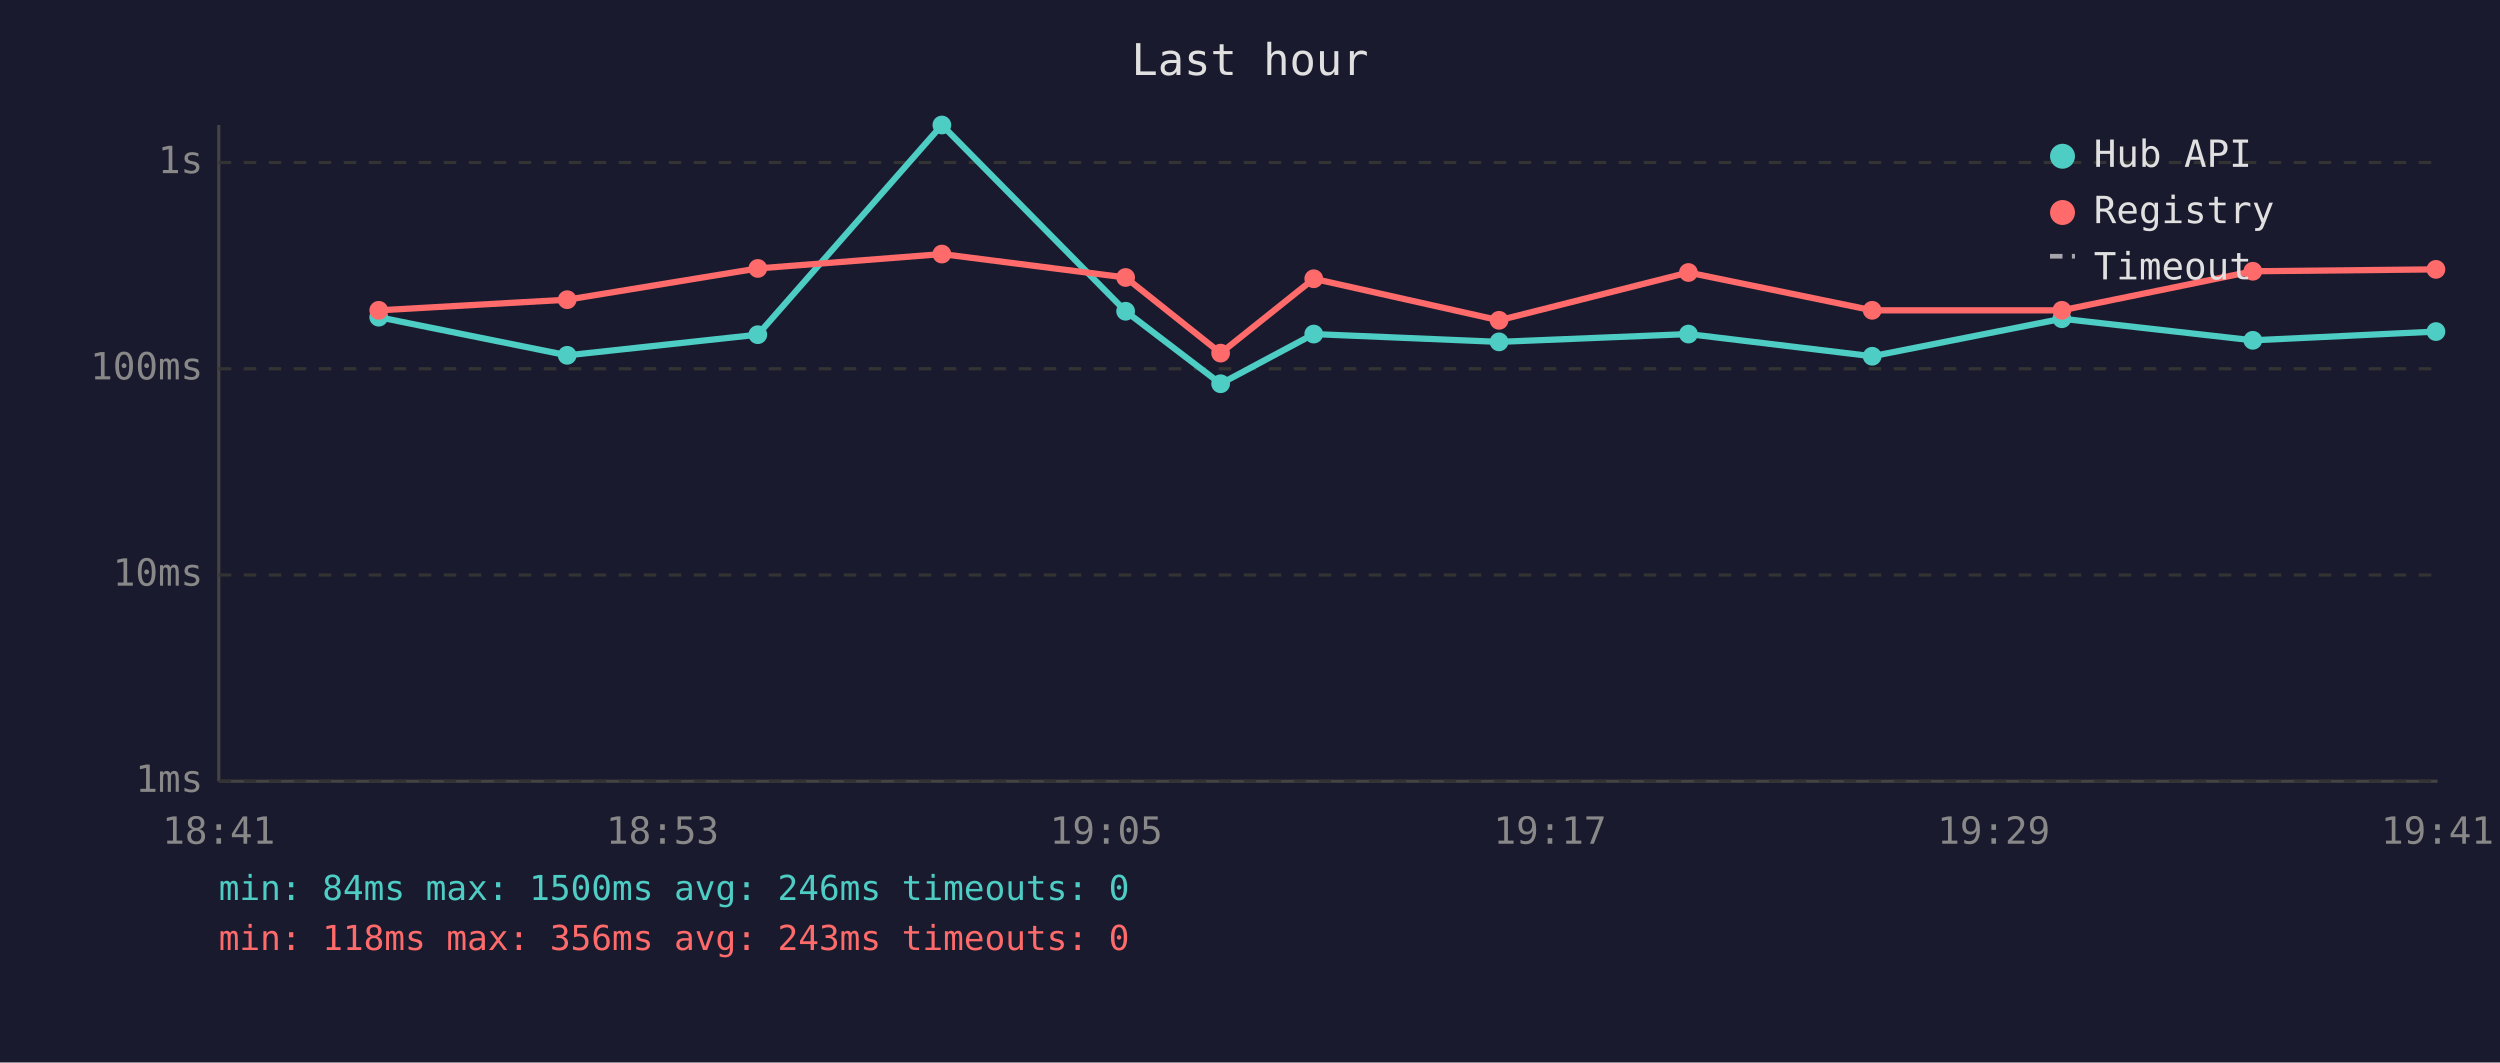
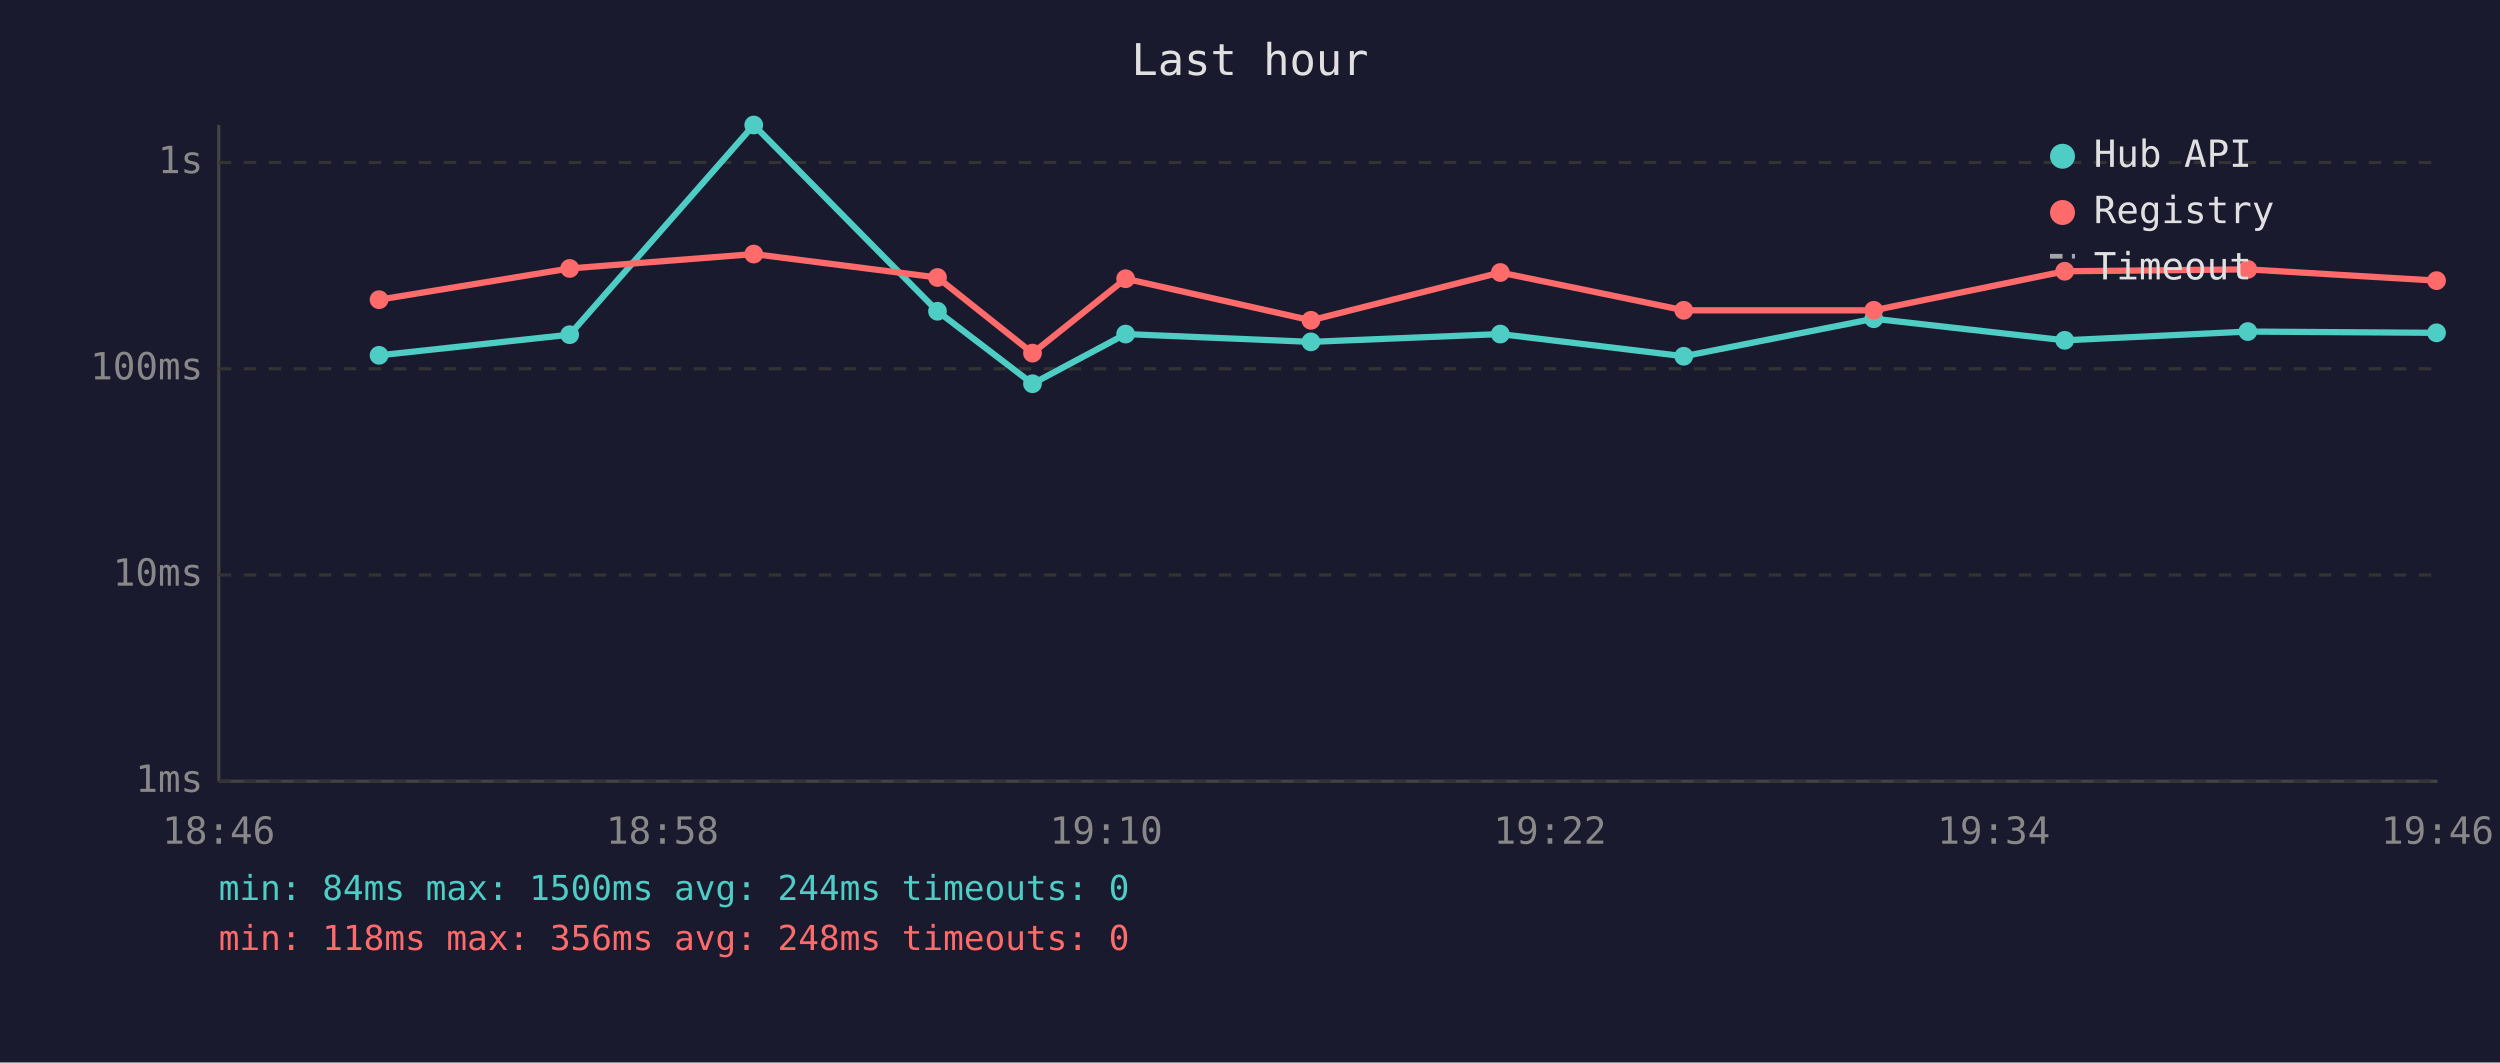
<svg xmlns="http://www.w3.org/2000/svg" viewBox="0 0 800 340" font-family="monospace" font-size="12">
  <rect width="800" height="340" fill="#1a1a2e" />
  <text x="400" y="24" fill="#e0e0e0" font-size="14" text-anchor="middle">Last hour</text>
  <line x1="70" y1="40" x2="70" y2="250" stroke="#444" stroke-width="1" />
  <line x1="70" y1="250" x2="780" y2="250" stroke="#444" stroke-width="1" />
  <line x1="70" y1="250" x2="780" y2="250" stroke="#333" stroke-width="1" stroke-dasharray="4" />
  <text x="65" y="250" fill="#888" text-anchor="end" dominant-baseline="middle">1ms</text>
  <line x1="70" y1="184" x2="780" y2="184" stroke="#333" stroke-width="1" stroke-dasharray="4" />
  <text x="65" y="184" fill="#888" text-anchor="end" dominant-baseline="middle">10ms</text>
  <line x1="70" y1="118" x2="780" y2="118" stroke="#333" stroke-width="1" stroke-dasharray="4" />
  <text x="65" y="118" fill="#888" text-anchor="end" dominant-baseline="middle">100ms</text>
  <line x1="70" y1="52" x2="780" y2="52" stroke="#333" stroke-width="1" stroke-dasharray="4" />
  <text x="65" y="52" fill="#888" text-anchor="end" dominant-baseline="middle">1s</text>
-   <text x="70" y="270" fill="#888" text-anchor="middle">18:41</text>
-   <text x="212" y="270" fill="#888" text-anchor="middle">18:53</text>
-   <text x="354" y="270" fill="#888" text-anchor="middle">19:05</text>
-   <text x="496" y="270" fill="#888" text-anchor="middle">19:17</text>
-   <text x="638" y="270" fill="#888" text-anchor="middle">19:29</text>
-   <text x="780" y="270" fill="#888" text-anchor="middle">19:41</text>
-   <polyline points="121.2,101.5 181.5,113.7 242.5,107.1 301.4,40.0 360.2,99.6 390.6,122.8 420.4,106.9 479.7,109.4 540.3,106.9 599.1,114.0 659.8,102.0 720.9,108.9 779.5,106.1" fill="none" stroke="#4ecdc4" stroke-width="2" opacity="1" />
-   <circle cx="121.2" cy="101.5" r="3" fill="#4ecdc4" />
-   <circle cx="181.5" cy="113.7" r="3" fill="#4ecdc4" />
-   <circle cx="242.5" cy="107.1" r="3" fill="#4ecdc4" />
-   <circle cx="301.4" cy="40.0" r="3" fill="#4ecdc4" />
-   <circle cx="360.2" cy="99.6" r="3" fill="#4ecdc4" />
-   <circle cx="390.6" cy="122.8" r="3" fill="#4ecdc4" />
-   <circle cx="420.4" cy="106.9" r="3" fill="#4ecdc4" />
-   <circle cx="479.7" cy="109.4" r="3" fill="#4ecdc4" />
-   <circle cx="540.3" cy="106.9" r="3" fill="#4ecdc4" />
-   <circle cx="599.1" cy="114.0" r="3" fill="#4ecdc4" />
-   <circle cx="659.8" cy="102.0" r="3" fill="#4ecdc4" />
-   <circle cx="720.9" cy="108.9" r="3" fill="#4ecdc4" />
-   <circle cx="779.5" cy="106.1" r="3" fill="#4ecdc4" />
-   <polyline points="121.2,99.3 181.5,95.9 242.5,85.9 301.4,81.3 360.2,88.8 390.6,113.0 420.4,89.2 479.7,102.5 540.3,87.2 599.1,99.3 659.8,99.3 720.9,86.8 779.5,86.2" fill="none" stroke="#ff6b6b" stroke-width="2" opacity="1" />
-   <circle cx="121.2" cy="99.3" r="3" fill="#ff6b6b" />
-   <circle cx="181.5" cy="95.9" r="3" fill="#ff6b6b" />
-   <circle cx="242.5" cy="85.9" r="3" fill="#ff6b6b" />
-   <circle cx="301.4" cy="81.3" r="3" fill="#ff6b6b" />
-   <circle cx="360.2" cy="88.8" r="3" fill="#ff6b6b" />
-   <circle cx="390.6" cy="113.0" r="3" fill="#ff6b6b" />
-   <circle cx="420.4" cy="89.2" r="3" fill="#ff6b6b" />
-   <circle cx="479.7" cy="102.5" r="3" fill="#ff6b6b" />
-   <circle cx="540.3" cy="87.2" r="3" fill="#ff6b6b" />
-   <circle cx="599.1" cy="99.3" r="3" fill="#ff6b6b" />
-   <circle cx="659.8" cy="99.3" r="3" fill="#ff6b6b" />
-   <circle cx="720.9" cy="86.8" r="3" fill="#ff6b6b" />
-   <circle cx="779.5" cy="86.2" r="3" fill="#ff6b6b" />
+   <text x="70" y="270" fill="#888" text-anchor="middle">18:46</text>
+   <text x="212" y="270" fill="#888" text-anchor="middle">18:58</text>
+   <text x="354" y="270" fill="#888" text-anchor="middle">19:10</text>
+   <text x="496" y="270" fill="#888" text-anchor="middle">19:22</text>
+   <text x="638" y="270" fill="#888" text-anchor="middle">19:34</text>
+   <text x="780" y="270" fill="#888" text-anchor="middle">19:46</text>
+   <polyline points="121.3,113.7 182.3,107.1 241.2,40.0 300.0,99.6 330.4,122.8 360.2,106.9 419.5,109.4 480.1,106.9 538.8,114.0 599.6,102.0 660.7,108.9 719.3,106.1 779.7,106.5" fill="none" stroke="#4ecdc4" stroke-width="2" opacity="1" />
+   <circle cx="121.3" cy="113.7" r="3" fill="#4ecdc4" />
+   <circle cx="182.3" cy="107.1" r="3" fill="#4ecdc4" />
+   <circle cx="241.2" cy="40.0" r="3" fill="#4ecdc4" />
+   <circle cx="300.0" cy="99.6" r="3" fill="#4ecdc4" />
+   <circle cx="330.4" cy="122.8" r="3" fill="#4ecdc4" />
+   <circle cx="360.2" cy="106.9" r="3" fill="#4ecdc4" />
+   <circle cx="419.5" cy="109.4" r="3" fill="#4ecdc4" />
+   <circle cx="480.1" cy="106.9" r="3" fill="#4ecdc4" />
+   <circle cx="538.8" cy="114.0" r="3" fill="#4ecdc4" />
+   <circle cx="599.6" cy="102.0" r="3" fill="#4ecdc4" />
+   <circle cx="660.7" cy="108.9" r="3" fill="#4ecdc4" />
+   <circle cx="719.3" cy="106.1" r="3" fill="#4ecdc4" />
+   <circle cx="779.7" cy="106.5" r="3" fill="#4ecdc4" />
+   <polyline points="121.3,95.9 182.3,85.9 241.2,81.3 300.0,88.8 330.4,113.0 360.2,89.2 419.5,102.5 480.1,87.2 538.8,99.3 599.6,99.3 660.7,86.8 719.3,86.2 779.7,89.8" fill="none" stroke="#ff6b6b" stroke-width="2" opacity="1" />
+   <circle cx="121.3" cy="95.9" r="3" fill="#ff6b6b" />
+   <circle cx="182.3" cy="85.9" r="3" fill="#ff6b6b" />
+   <circle cx="241.2" cy="81.3" r="3" fill="#ff6b6b" />
+   <circle cx="300.0" cy="88.8" r="3" fill="#ff6b6b" />
+   <circle cx="330.4" cy="113.0" r="3" fill="#ff6b6b" />
+   <circle cx="360.2" cy="89.2" r="3" fill="#ff6b6b" />
+   <circle cx="419.5" cy="102.5" r="3" fill="#ff6b6b" />
+   <circle cx="480.1" cy="87.2" r="3" fill="#ff6b6b" />
+   <circle cx="538.8" cy="99.3" r="3" fill="#ff6b6b" />
+   <circle cx="599.6" cy="99.3" r="3" fill="#ff6b6b" />
+   <circle cx="660.7" cy="86.8" r="3" fill="#ff6b6b" />
+   <circle cx="719.3" cy="86.2" r="3" fill="#ff6b6b" />
+   <circle cx="779.7" cy="89.8" r="3" fill="#ff6b6b" />
  <circle cx="660" cy="50" r="4" fill="#4ecdc4" />
  <text x="670" y="50" fill="#e0e0e0" dominant-baseline="middle">Hub API</text>
  <circle cx="660" cy="68" r="4" fill="#ff6b6b" />
  <text x="670" y="68" fill="#e0e0e0" dominant-baseline="middle">Registry</text>
  <line x1="656" y1="82" x2="664" y2="82" stroke="#e0e0e0" stroke-width="1.5" stroke-dasharray="4,3" opacity="0.7" />
  <text x="670" y="86" fill="#e0e0e0" dominant-baseline="middle">Timeout</text>
-   <text x="70" y="288" fill="#4ecdc4" font-size="11">min: 84ms  max: 1500ms  avg: 246ms  timeouts: 0</text>
-   <text x="70" y="304" fill="#ff6b6b" font-size="11">min: 118ms  max: 356ms  avg: 243ms  timeouts: 0</text>
+   <text x="70" y="288" fill="#4ecdc4" font-size="11">min: 84ms  max: 1500ms  avg: 244ms  timeouts: 0</text>
+   <text x="70" y="304" fill="#ff6b6b" font-size="11">min: 118ms  max: 356ms  avg: 248ms  timeouts: 0</text>
</svg>
